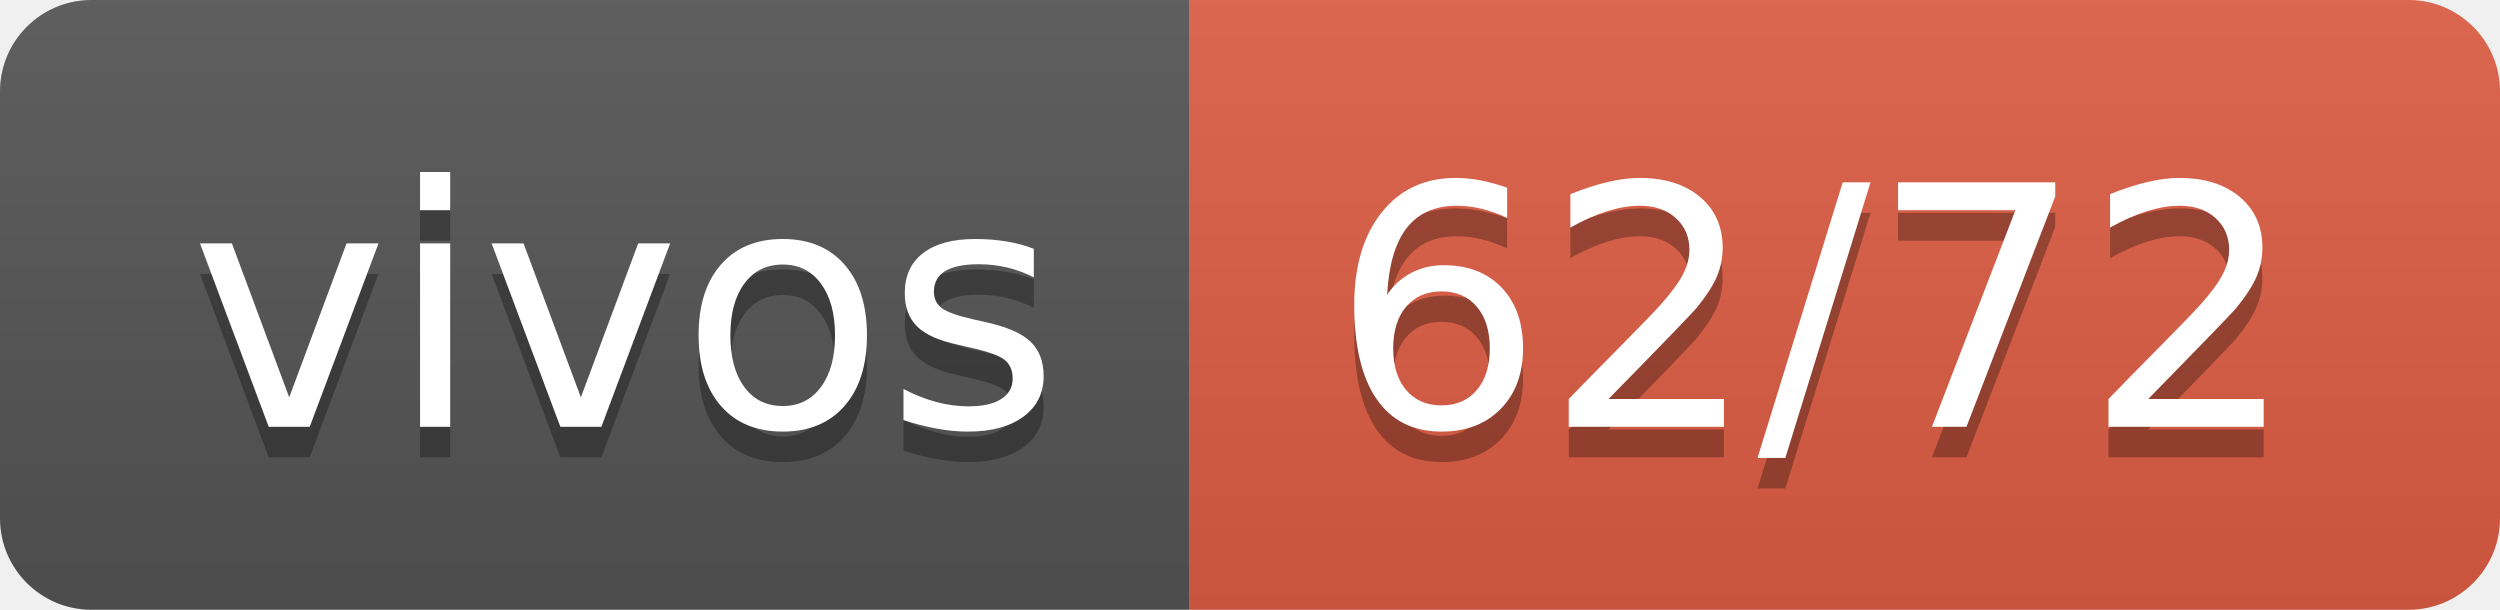
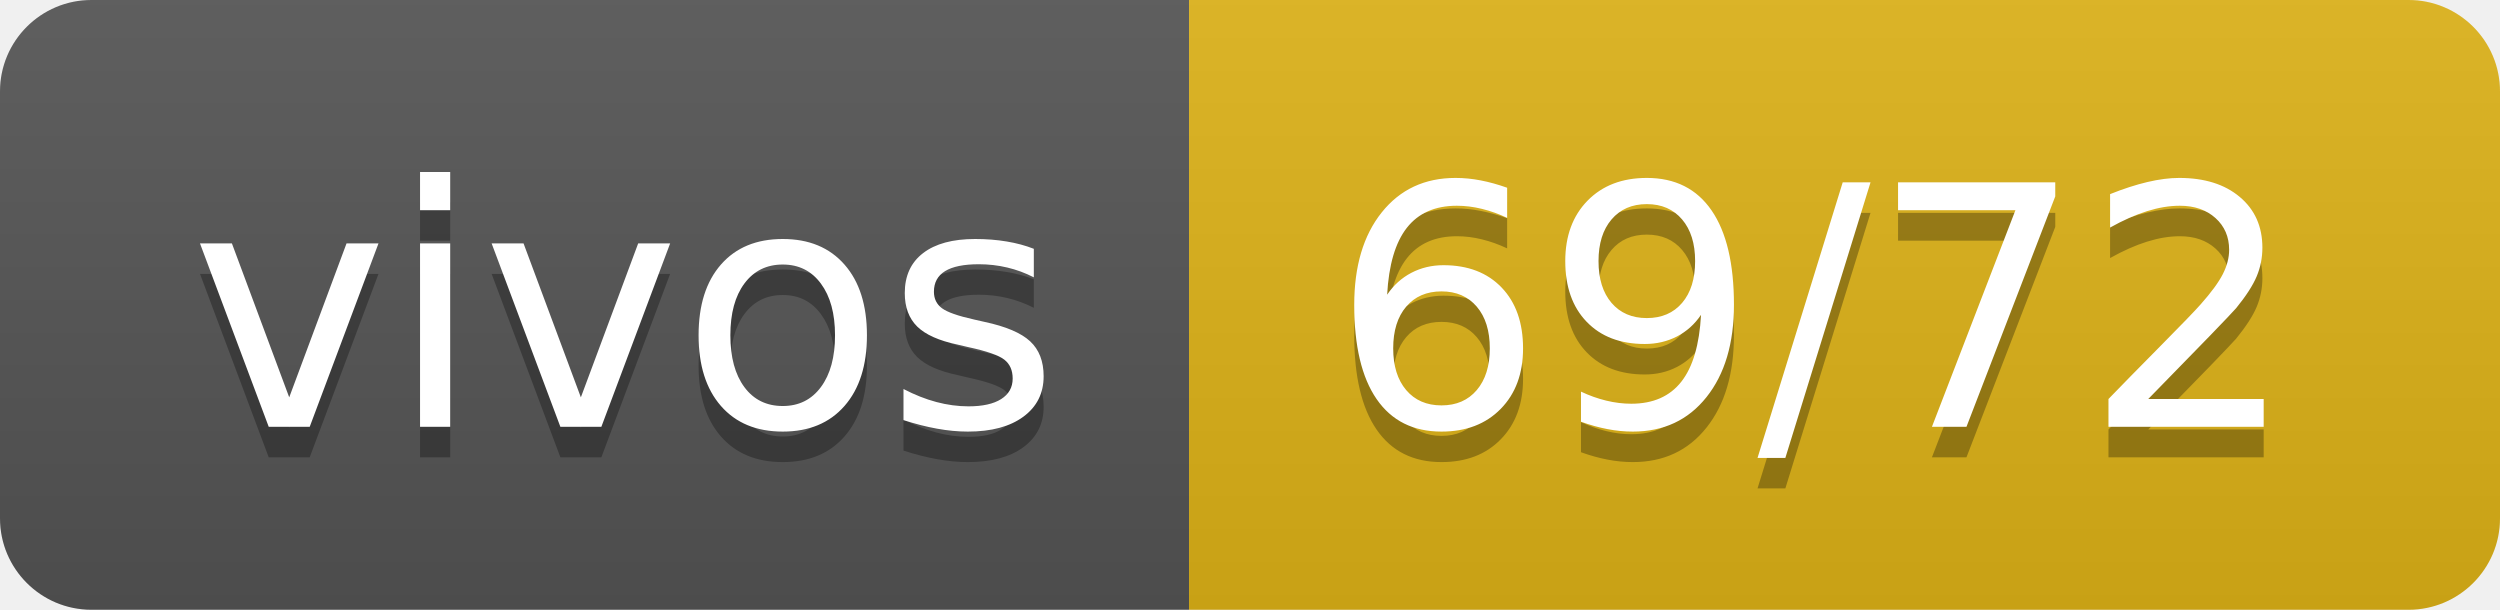
- <svg xmlns="http://www.w3.org/2000/svg" width="82" height="20" role="img" aria-label="vivos: 62/72">
+ <svg xmlns="http://www.w3.org/2000/svg" width="82" height="20" role="img" aria-label="vivos: 69/72">
  <linearGradient id="s" x2="0" y2="100%">
    <stop offset="0" stop-color="#bbb" stop-opacity=".1" />
    <stop offset="1" stop-opacity=".1" />
  </linearGradient>
  <clipPath id="r">
    <rect width="82" height="20" rx="3" fill="#fff" />
  </clipPath>
  <g clip-path="url(#r)">
    <rect width="39" height="20" fill="#555" />
-     <rect x="39" width="43" height="20" fill="#e05d44" />
+     <rect x="39" width="43" height="20" fill="#dfb317" />
    <rect width="82" height="20" fill="url(#s)" />
  </g>
  <g fill="#fff" text-anchor="middle" font-family="Verdana,Geneva,DejaVu Sans,sans-serif" text-rendering="geometricPrecision" font-size="110">
    <text aria-hidden="true" x="205" y="150" fill="#010101" fill-opacity=".3" transform="scale(.1)" textLength="290">vivos</text>
    <text x="205" y="140" transform="scale(.1)" fill="#fff" textLength="290">vivos</text>
-     <text aria-hidden="true" x="595" y="150" fill="#010101" fill-opacity=".3" transform="scale(.1)" textLength="330">62/72</text>
-     <text x="595" y="140" transform="scale(.1)" fill="#fff" textLength="330">62/72</text>
+     <text aria-hidden="true" x="595" y="150" fill="#010101" fill-opacity=".3" transform="scale(.1)" textLength="330">69/72</text>
+     <text x="595" y="140" transform="scale(.1)" fill="#fff" textLength="330">69/72</text>
  </g>
</svg>
